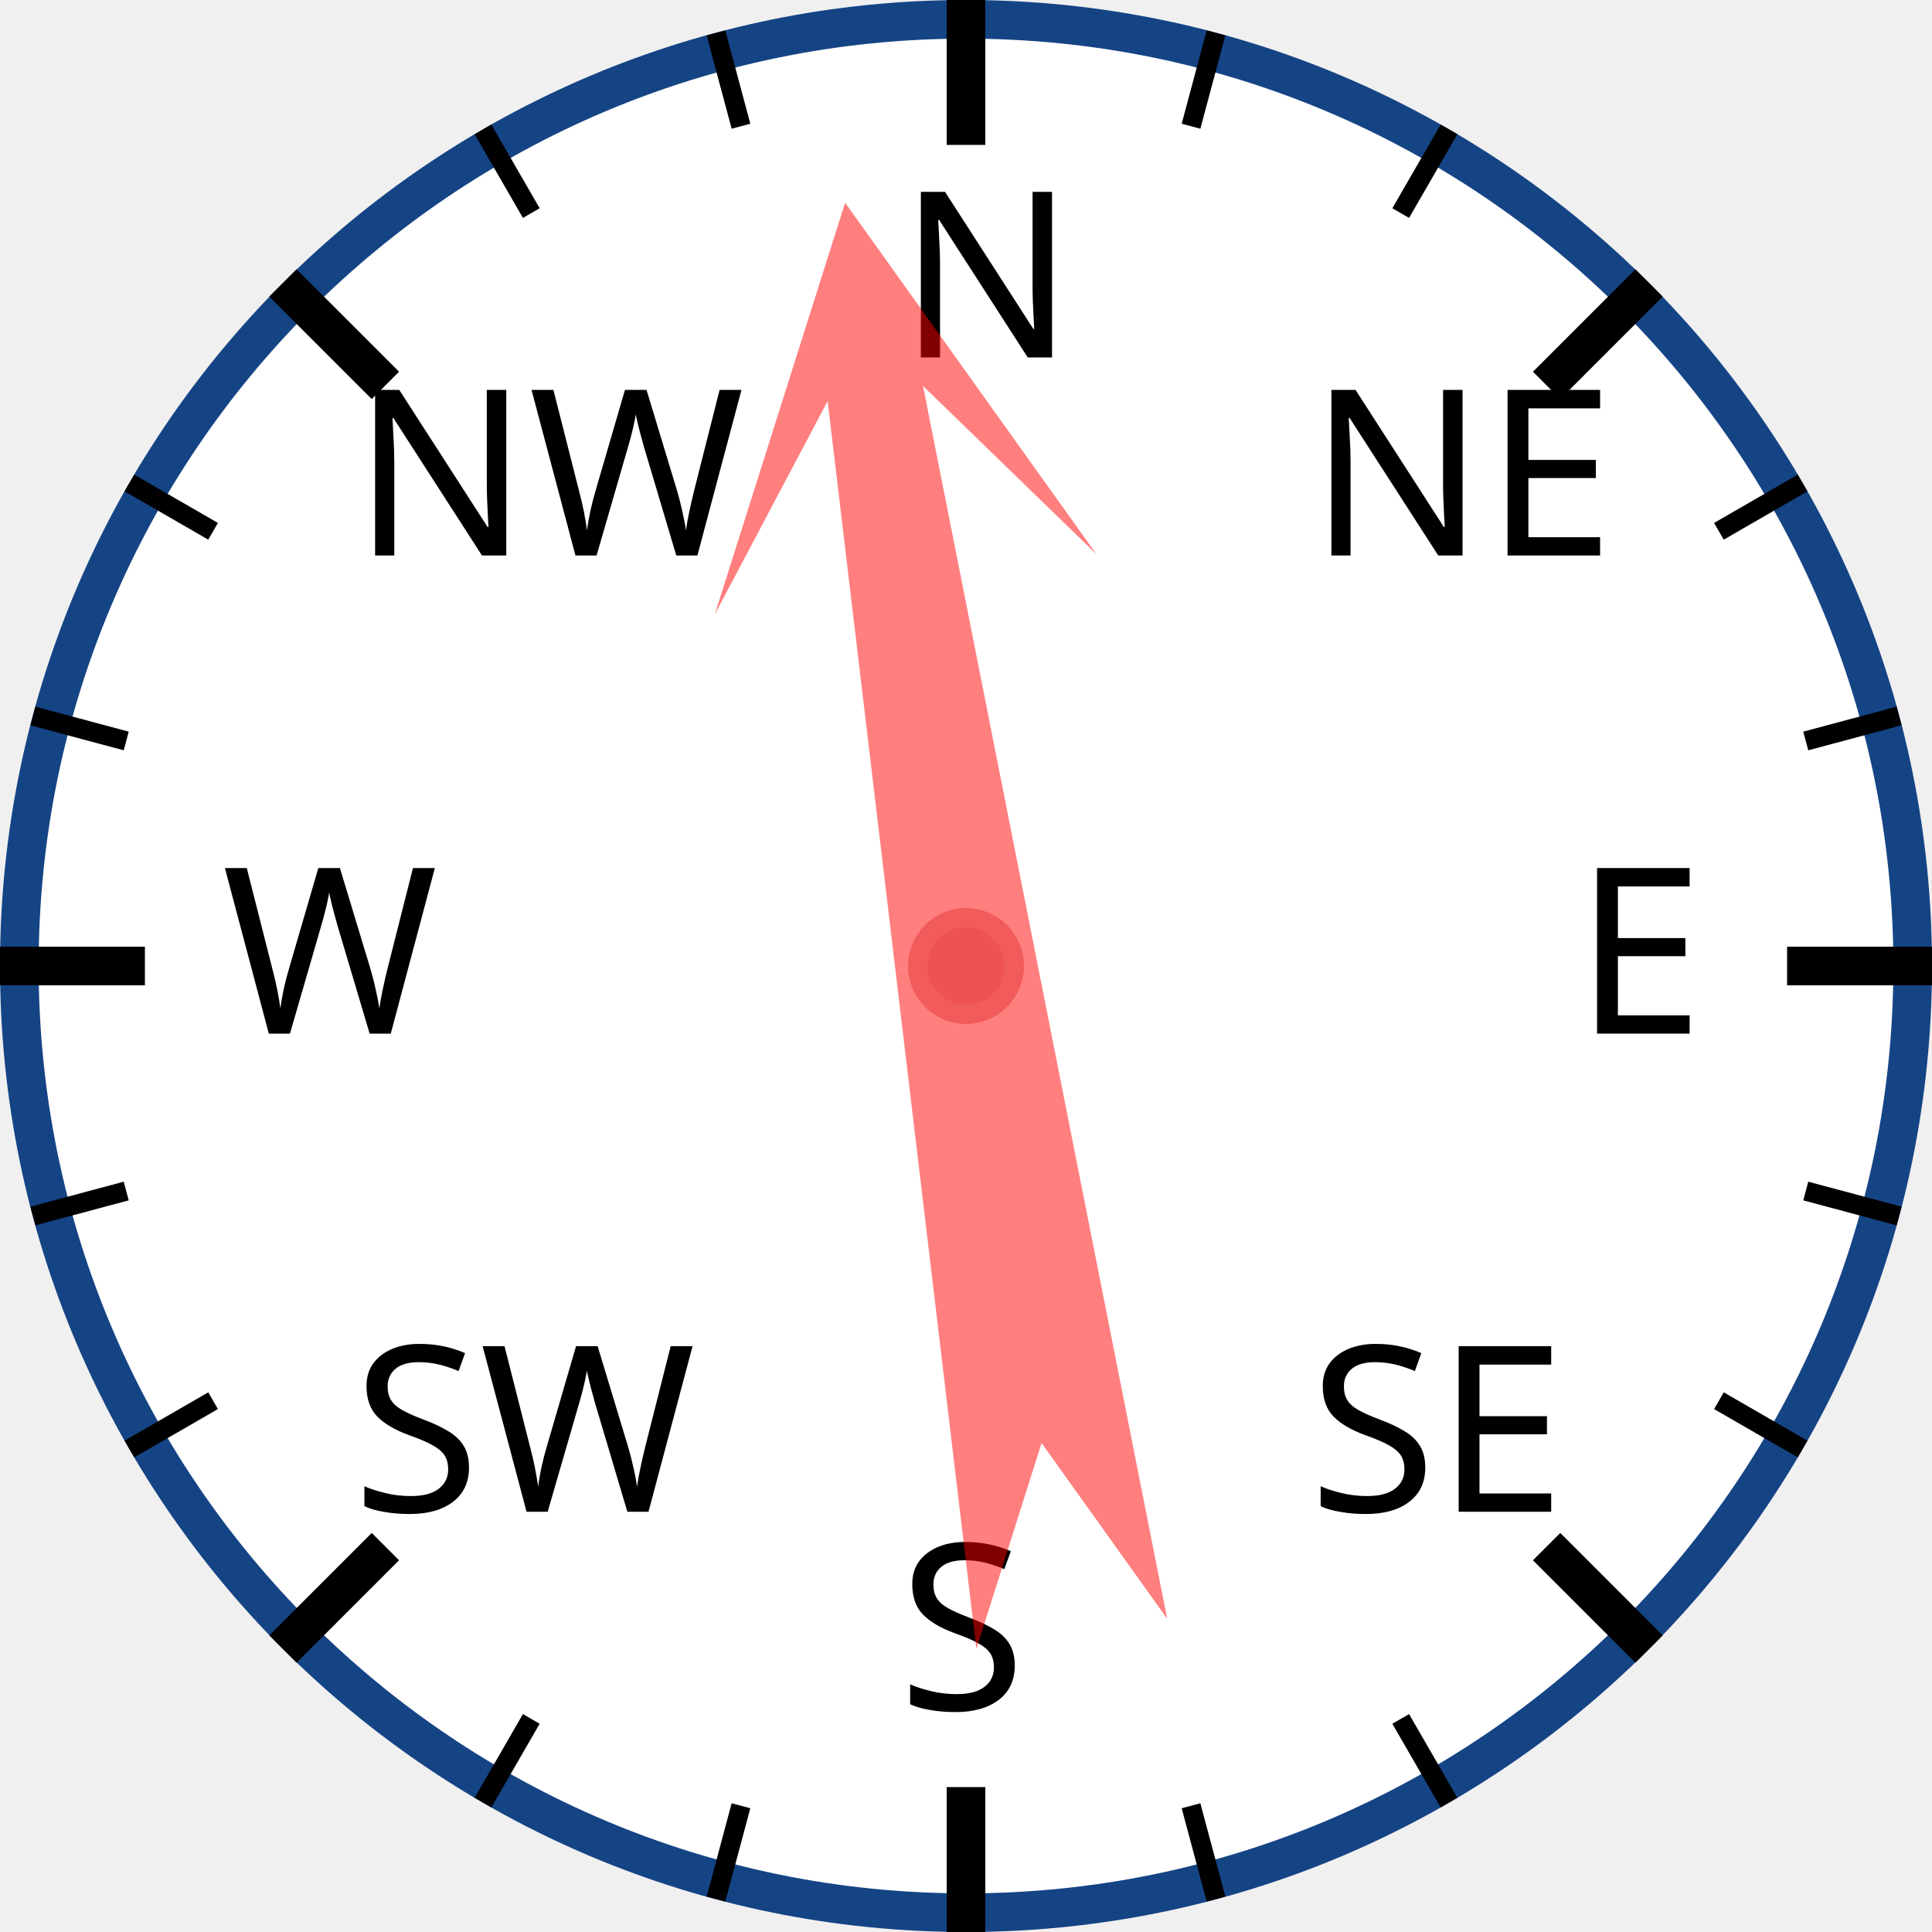
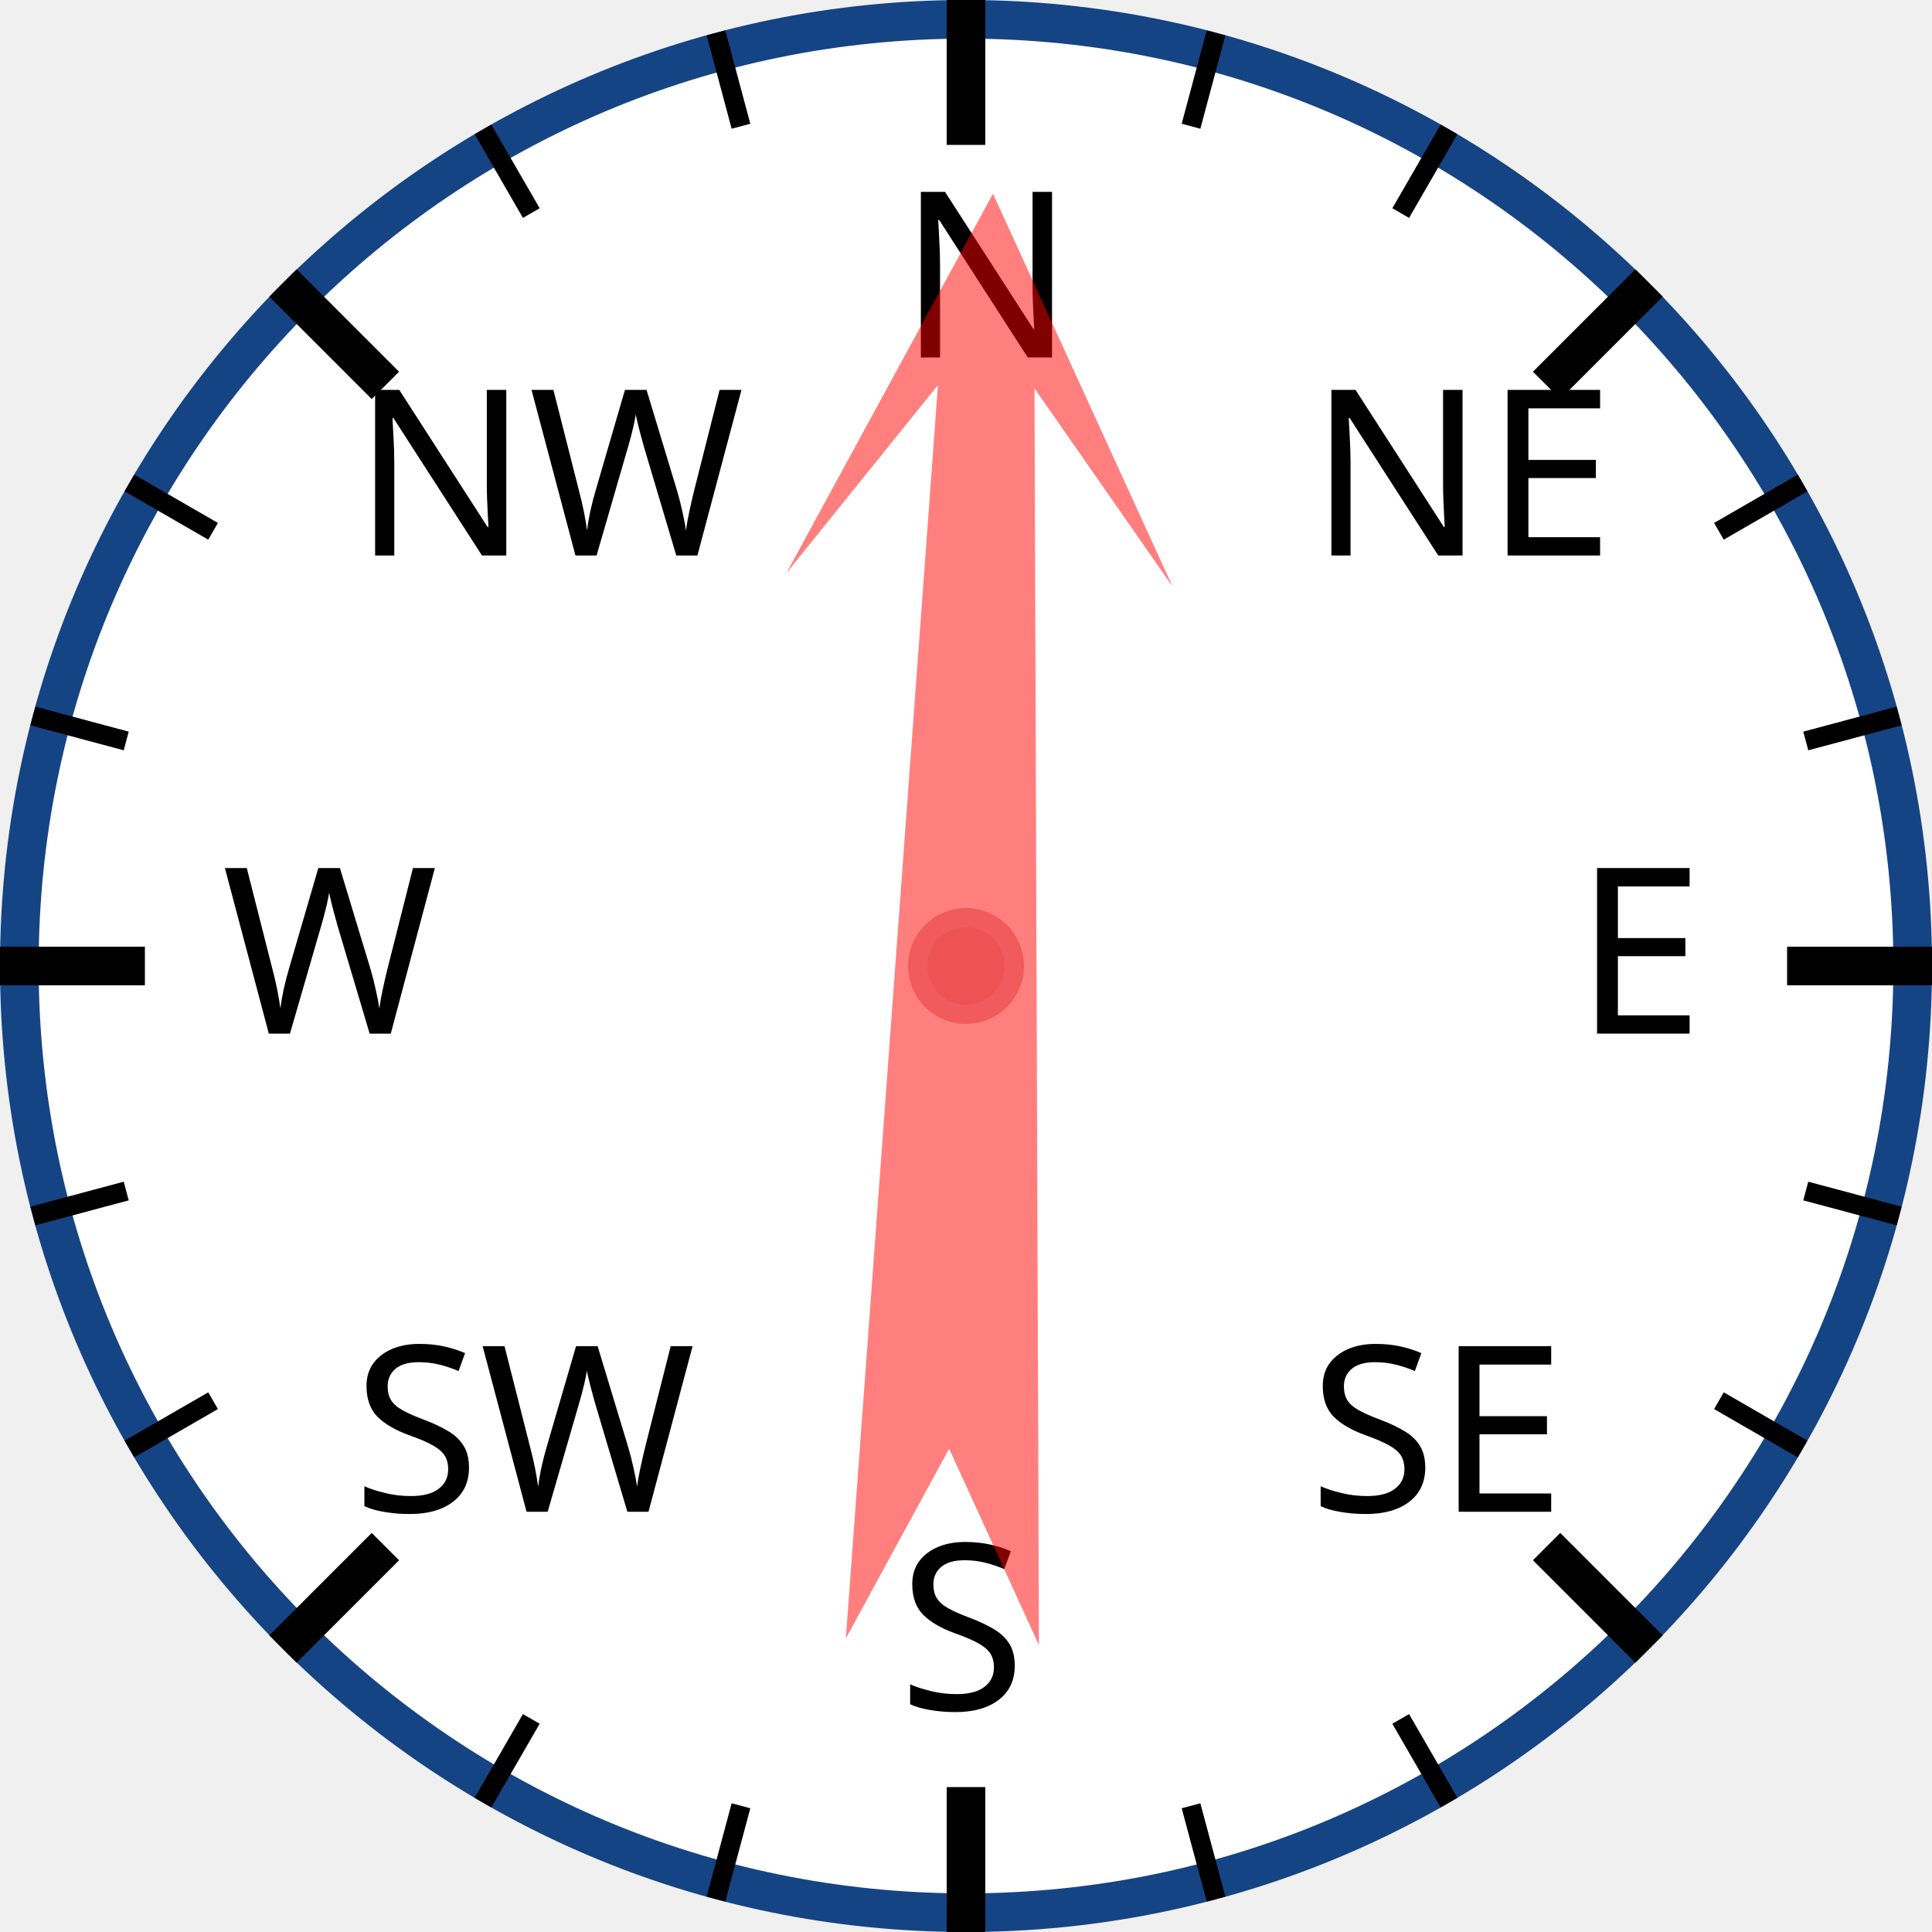
<svg xmlns="http://www.w3.org/2000/svg" width="120px" height="120px" viewBox="0 0 200 200">
  <circle cx="100" cy="100" r="98" style="fill: white; stroke: #154485; stroke-width: 4;" />
  <text x="93.0" y="37.0" style="font-family: sans-serif; font-size: 18pt;">N</text>
  <line x1="100.0" y1="0.0" x2="100.0" y2="15.0" style="stroke: black; stroke-width: 4;" />
  <line x1="74.118" y1="3.407" x2="76.706" y2="13.067" style="stroke: black; stroke-width: 2;" />
  <line x1="50" y1="13.397" x2="55" y2="22.058" style="stroke: black; stroke-width: 2;" />
  <text x="36.503" y="57.503" style="font-family: sans-serif; font-size: 18pt;">NW</text>
  <line x1="29.289" y1="29.289" x2="39.896" y2="39.896" style="stroke: black; stroke-width: 4;" />
  <line x1="13.397" y1="50" x2="22.058" y2="55" style="stroke: black; stroke-width: 2;" />
  <line x1="3.407" y1="74.118" x2="13.067" y2="76.706" style="stroke: black; stroke-width: 2;" />
  <text x="23.0" y="107.0" style="font-family: sans-serif; font-size: 18pt;">W</text>
  <line x1="0.0" y1="100.0" x2="15.0" y2="100.0" style="stroke: black; stroke-width: 4;" />
  <line x1="3.407" y1="125.882" x2="13.067" y2="123.294" style="stroke: black; stroke-width: 2;" />
  <line x1="13.397" y1="150" x2="22.058" y2="145" style="stroke: black; stroke-width: 2;" />
  <text x="36.503" y="156.497" style="font-family: sans-serif; font-size: 18pt;">SW</text>
  <line x1="29.289" y1="170.711" x2="39.896" y2="160.104" style="stroke: black; stroke-width: 4;" />
  <line x1="50" y1="186.603" x2="55" y2="177.942" style="stroke: black; stroke-width: 2;" />
  <line x1="74.118" y1="196.593" x2="76.706" y2="186.933" style="stroke: black; stroke-width: 2;" />
  <text x="93" y="177.0" style="font-family: sans-serif; font-size: 18pt;">S</text>
  <line x1="100" y1="200.0" x2="100" y2="185.0" style="stroke: black; stroke-width: 4;" />
  <line x1="125.882" y1="196.593" x2="123.294" y2="186.933" style="stroke: black; stroke-width: 2;" />
  <line x1="150.0" y1="186.603" x2="145.0" y2="177.942" style="stroke: black; stroke-width: 2;" />
  <text x="135.497" y="156.497" style="font-family: sans-serif; font-size: 18pt;">SE</text>
  <line x1="170.711" y1="170.711" x2="160.104" y2="160.104" style="stroke: black; stroke-width: 4;" />
  <line x1="186.603" y1="150" x2="177.942" y2="145" style="stroke: black; stroke-width: 2;" />
  <line x1="196.593" y1="125.882" x2="186.933" y2="123.294" style="stroke: black; stroke-width: 2;" />
  <text x="163.0" y="107" style="font-family: sans-serif; font-size: 18pt;">E</text>
  <line x1="200.0" y1="100" x2="185.0" y2="100" style="stroke: black; stroke-width: 4;" />
  <line x1="196.593" y1="74.118" x2="186.933" y2="76.706" style="stroke: black; stroke-width: 2;" />
  <line x1="186.603" y1="50" x2="177.942" y2="55" style="stroke: black; stroke-width: 2;" />
  <text x="135.497" y="57.503" style="font-family: sans-serif; font-size: 18pt;">NE</text>
  <line x1="170.711" y1="29.289" x2="160.104" y2="39.896" style="stroke: black; stroke-width: 4;" />
  <line x1="150" y1="13.397" x2="145" y2="22.058" style="stroke: black; stroke-width: 2;" />
  <line x1="125.882" y1="3.407" x2="123.294" y2="13.067" style="stroke: black; stroke-width: 2;" />
-   <polygon points="100 20 120 60 105 40 110 170 100 150 90 170 95 40 80 60" style="fill: red; fill-opacity: 0.5;" transform="rotate(351,100,100)" />
+   <polygon points="100 20 120 60 105 40 110 170 100 150 90 170 95 40 80 60" style="fill: red; fill-opacity: 0.5;" transform="rotate(2,100,100)" />
  <circle cx="100" cy="100" r="5" style="fill: #EE5252; stroke: #F25B5B; stroke-width: 2;" />
</svg>
